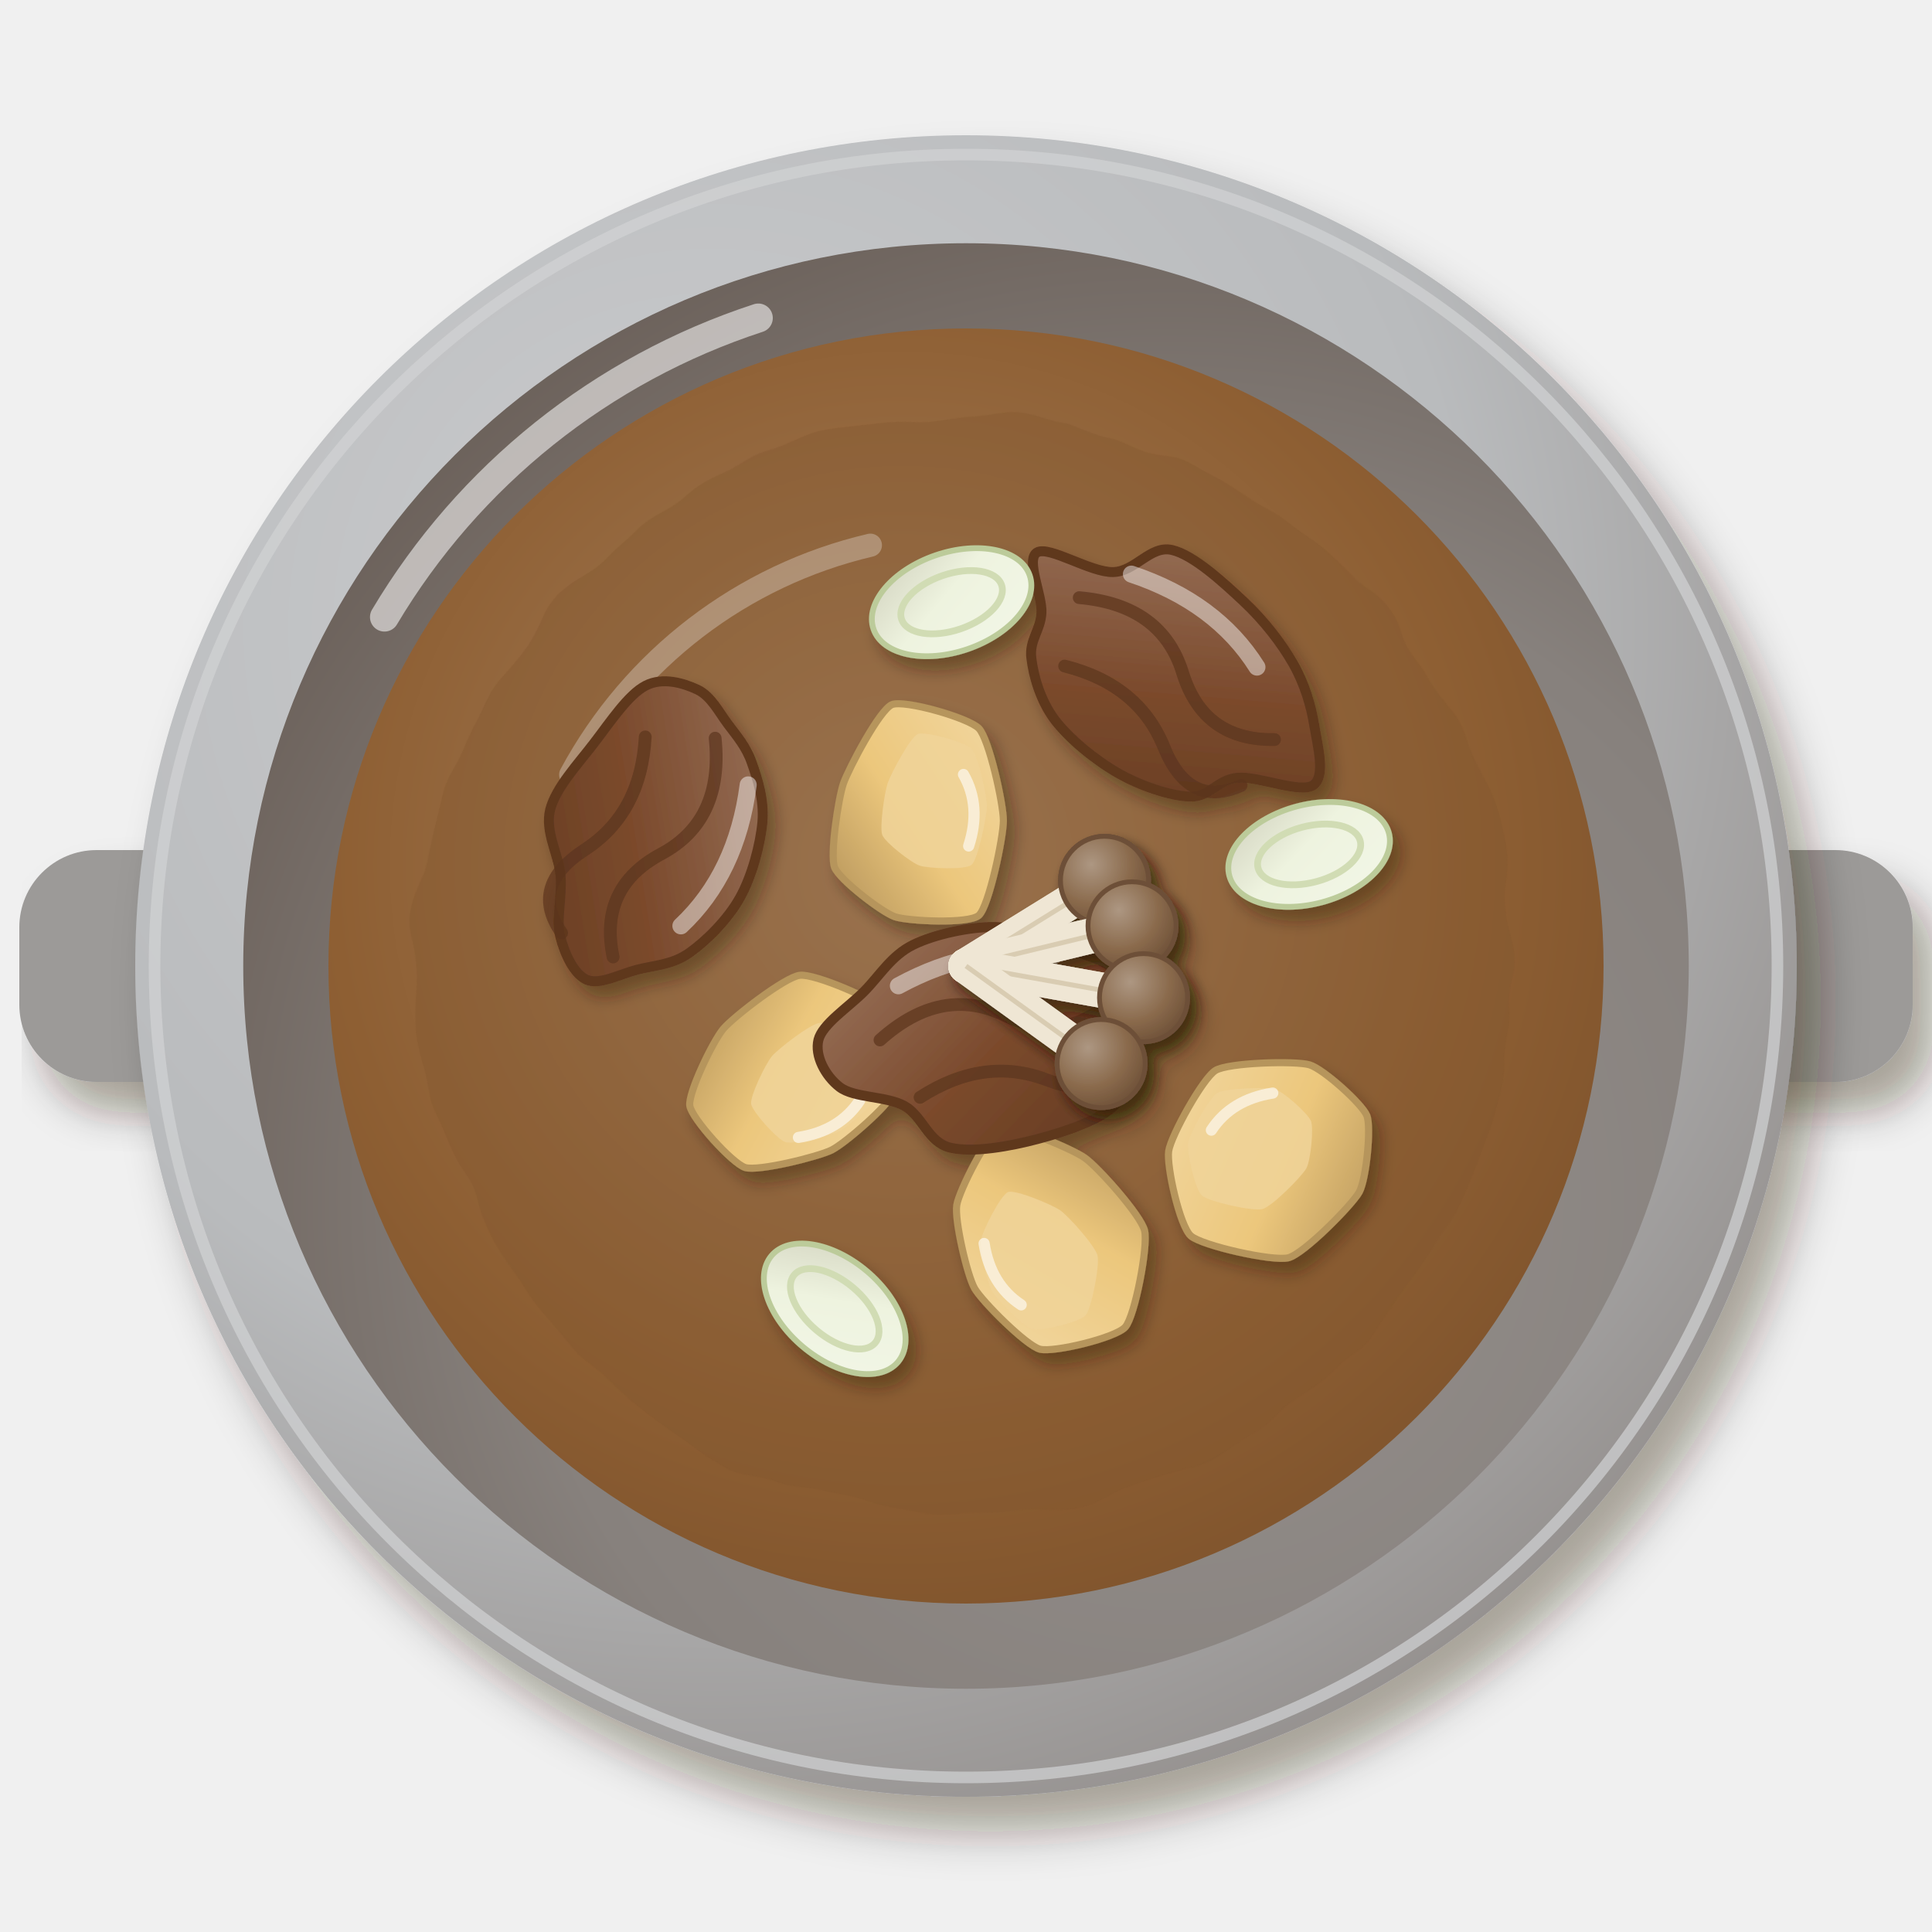
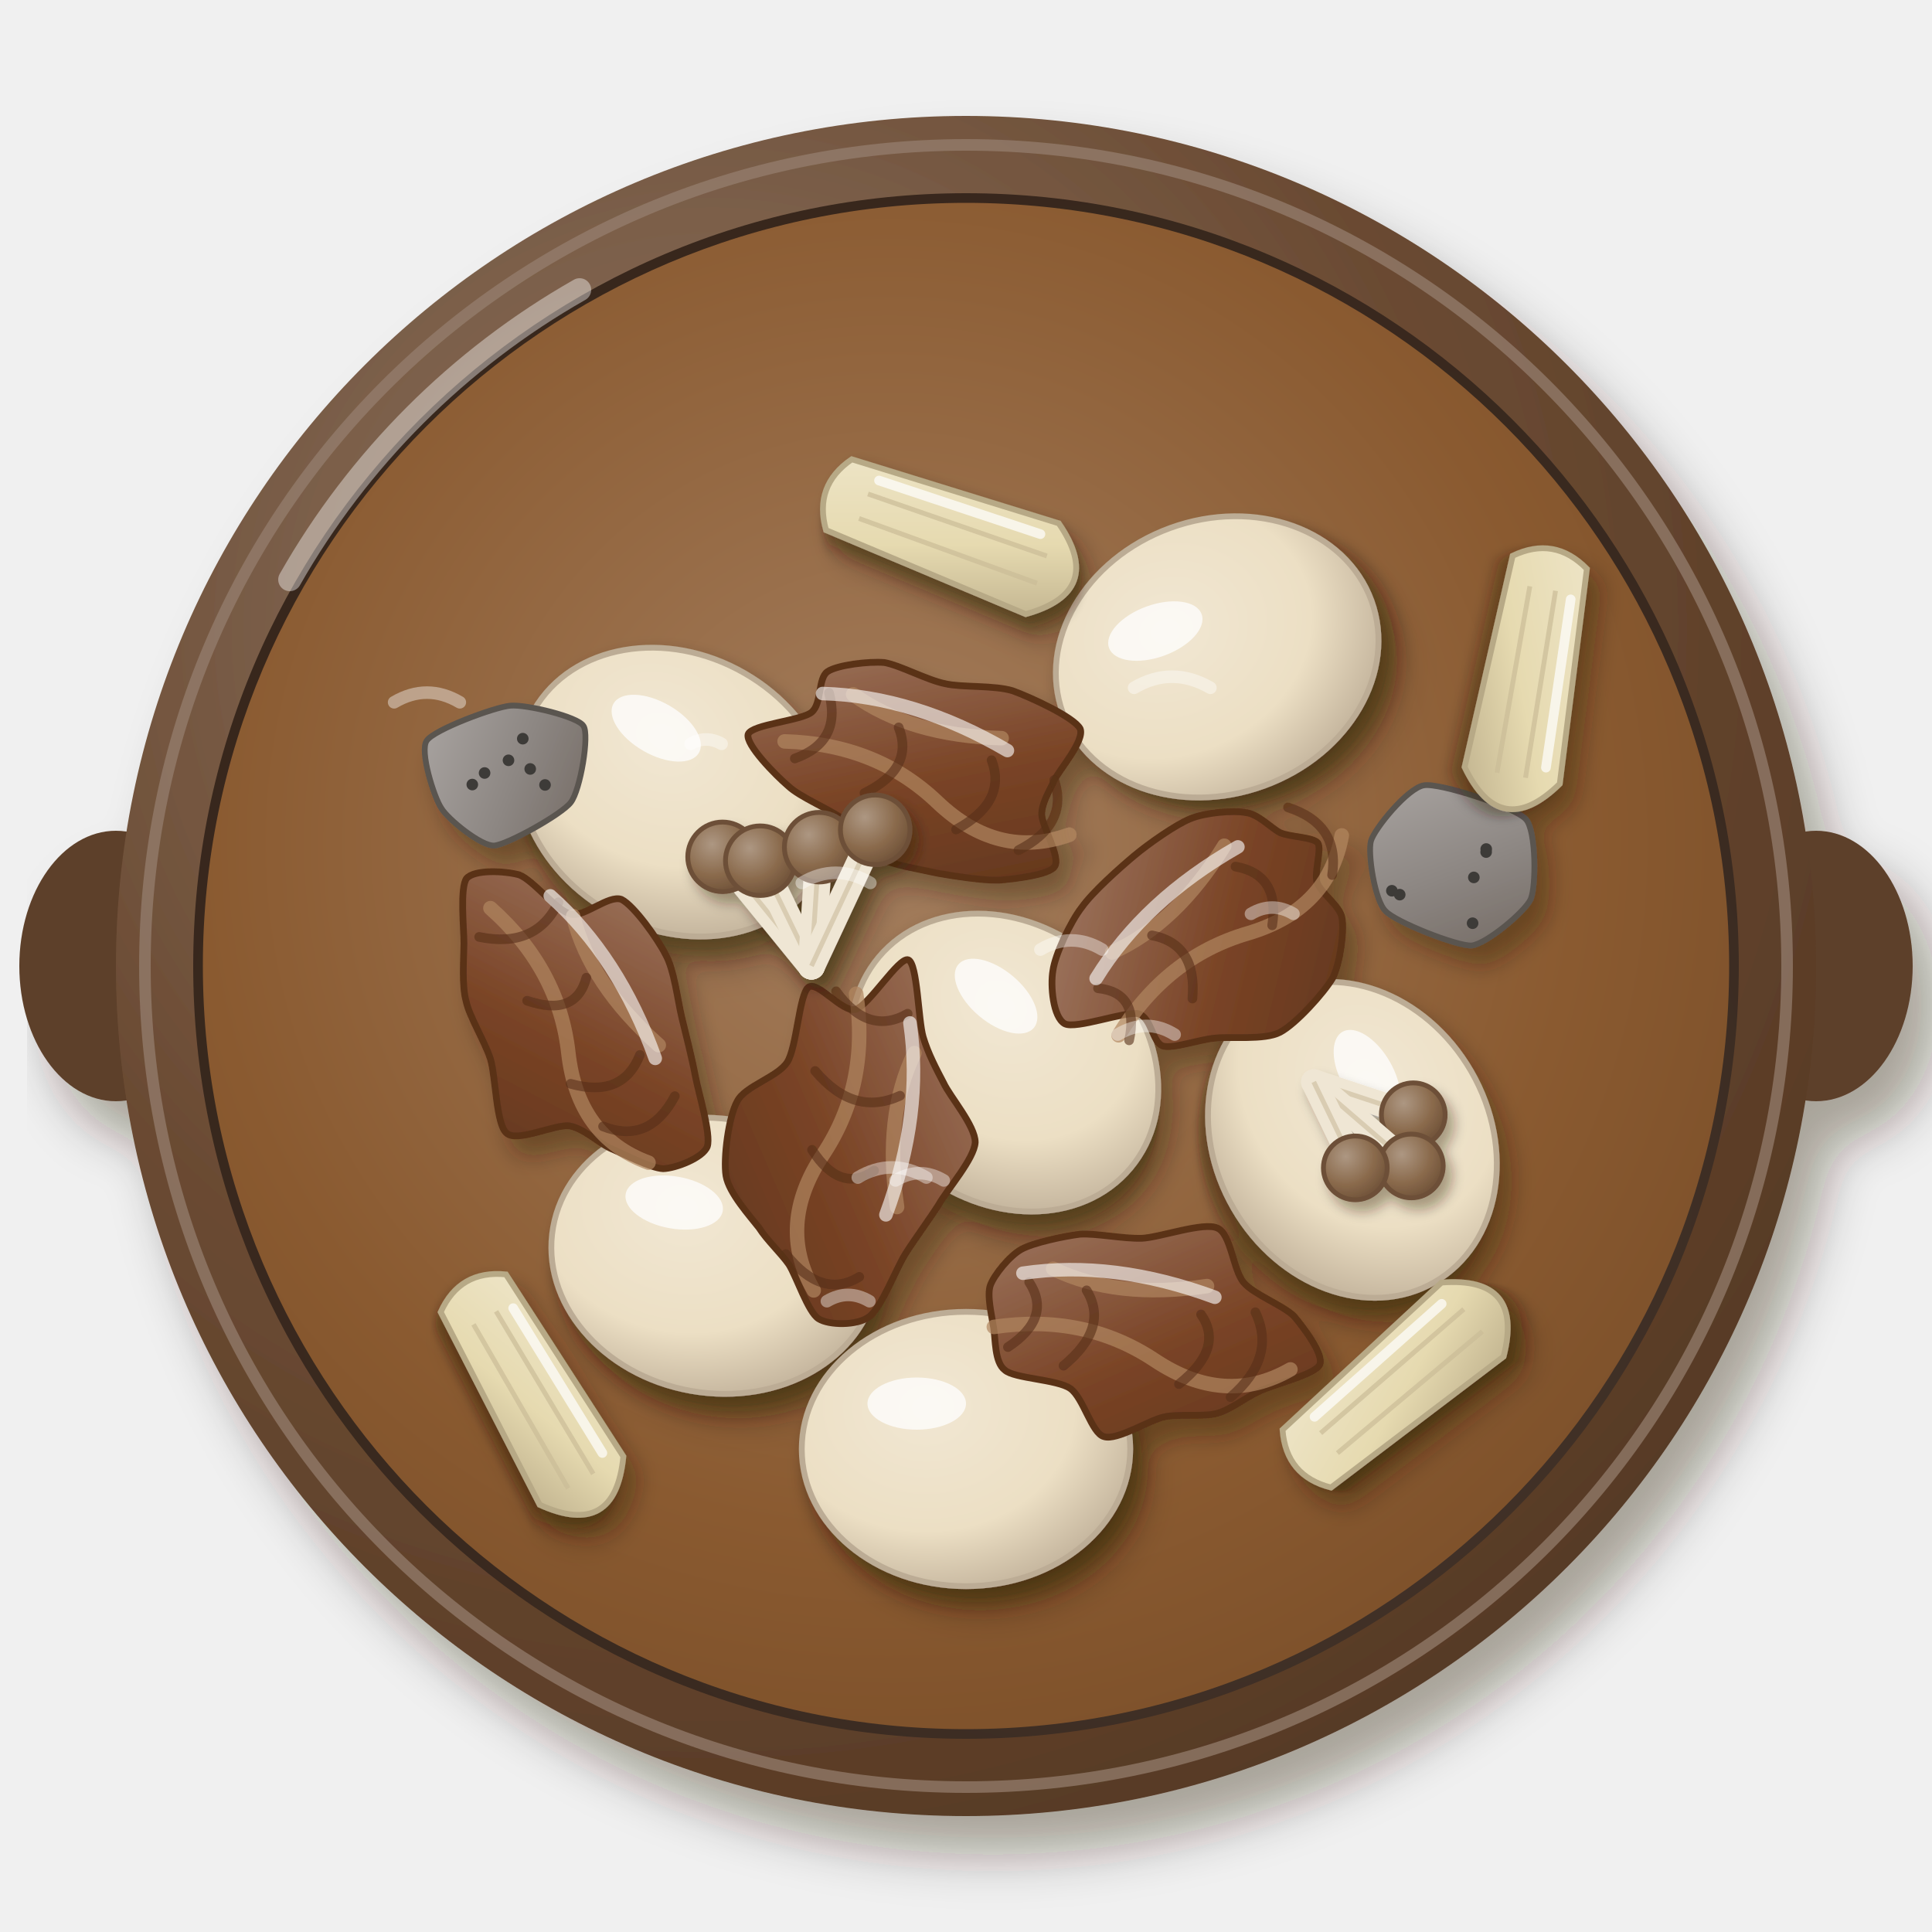
<svg xmlns="http://www.w3.org/2000/svg" viewBox="0 0 200 200" width="400" height="400">
  <defs>
    <filter id="imoni-1" x="-30%" y="-30%" width="160%" height="160%">
-       <feDropShadow dx="2.24" dy="3.2" stdDeviation="2.08" flood-color="#2b1607" flood-opacity=".36" />
-     </filter>
-     <filter id="imoni-2" x="-30%" y="-30%" width="160%" height="160%">
-       <feDropShadow dx="2.52" dy="3.6" stdDeviation="2.34" flood-color="#2b1607" flood-opacity=".36" />
-     </filter>
-     <radialGradient id="imoni-3" cx="0.35" cy="0.3" r=".75">
-       <stop offset="0" stop-color="#cbccce" />
-       <stop offset=".6" stop-color="#b9bbbd" />
-       <stop offset="1" stop-color="#95918f" />
-     </radialGradient>
-     <radialGradient id="imoni-4" cx="0.64" cy="0.66" r=".75">
-       <stop offset="0" stop-color="#95908d" />
-       <stop offset=".6" stop-color="#87817d" />
-       <stop offset="1" stop-color="#695e57" />
-     </radialGradient>
-     <radialGradient id="imoni-5" cx="0.45" cy="0.42" r=".75">
-       <stop offset="0" stop-color="#a78260" />
-       <stop offset=".6" stop-color="#8e5f33" />
-       <stop offset="1" stop-color="#754c28" />
-     </radialGradient>
-     <filter id="imoni-6" x="-15%" y="-15%" width="130%" height="130%">
-       <feTurbulence type="fractalNoise" baseFrequency="0.1" numOctaves="2" seed="3" result="t" />
-       <feDisplacementMap in="SourceGraphic" in2="t" scale="3" xChannelSelector="R" yChannelSelector="G" />
-     </filter>
-     <filter id="imoni-7" x="-30%" y="-30%" width="160%" height="160%">
-       <feDropShadow dx="0.84" dy="1.2" stdDeviation="0.78" flood-color="#2b1607" flood-opacity=".36" />
-     </filter>
+       <feDropShadow dx="2.8" dy="4" stdDeviation="2.6" flood-color="#2b1607" flood-opacity=".36" />
+     </filter>
+     <radialGradient id="imoni-2" cx="0.35" cy="0.3" r=".75">
+       <stop offset="0" stop-color="#8f7765" />
+       <stop offset=".6" stop-color="#6a4a32" />
+       <stop offset="1" stop-color="#573a25" />
+     </radialGradient>
+     <radialGradient id="imoni-3" cx="0.62" cy="0.64" r=".75">
+       <stop offset="0" stop-color="#4e3f36" />
+       <stop offset=".6" stop-color="#3a2a20" />
+       <stop offset="1" stop-color="#37261b" />
+     </radialGradient>
+     <radialGradient id="imoni-4" cx="0.45" cy="0.42" r=".75">
+       <stop offset="0" stop-color="#a47e5e" />
+       <stop offset=".6" stop-color="#8a5a30" />
+       <stop offset="1" stop-color="#724926" />
+     </radialGradient>
+     <filter id="imoni-5" x="-30%" y="-30%" width="160%" height="160%">
+       <feDropShadow dx="1.26" dy="1.8" stdDeviation="1.17" flood-color="#2b1607" flood-opacity=".36" />
+     </filter>
+     <filter id="imoni-6" x="-30%" y="-30%" width="160%" height="160%">
+       <feDropShadow dx="0.98" dy="1.4" stdDeviation="0.91" flood-color="#2b1607" flood-opacity=".36" />
+     </filter>
+     <radialGradient id="imoni-7" cx="0.38" cy="0.35" r=".75">
+       <stop offset="0" stop-color="#f1e7d3" />
+       <stop offset=".6" stop-color="#ecdfc4" />
+       <stop offset="1" stop-color="#bcac95" />
+     </radialGradient>
    <linearGradient id="imoni-8" x1="0" y1="0" x2="1" y2="1">
-       <stop offset="0" stop-color="#f2d8a3" />
-       <stop offset=".55" stop-color="#ecc77c" />
-       <stop offset="1" stop-color="#b29159" />
+       <stop offset="0" stop-color="#a27c67" />
+       <stop offset=".55" stop-color="#7a4426" />
+       <stop offset="1" stop-color="#60351c" />
    </linearGradient>
    <linearGradient id="imoni-9" x1="0" y1="0" x2="1" y2="1">
-       <stop offset="0" stop-color="#9c7761" />
-       <stop offset=".55" stop-color="#7b4a2c" />
-       <stop offset="1" stop-color="#633a21" />
+       <stop offset="0" stop-color="#a9a4a1" />
+       <stop offset=".55" stop-color="#8c8682" />
+       <stop offset="1" stop-color="#746a63" />
    </linearGradient>
-     <linearGradient id="imoni-10" x1="0" y1="0" x2="1" y2="1">
-       <stop offset="0" stop-color="#f2f6e7" />
-       <stop offset=".55" stop-color="#eef3df" />
-       <stop offset="1" stop-color="#d1d2be" />
+     <filter id="imoni-10" x="-30%" y="-30%" width="160%" height="160%">
+       <feDropShadow dx="0.7" dy="1" stdDeviation="0.65" flood-color="#2b1607" flood-opacity=".36" />
+     </filter>
+     <linearGradient id="imoni-11" x1="0" y1="0" x2="1" y2="1">
+       <stop offset="0" stop-color="#eee5c8" />
+       <stop offset=".55" stop-color="#e6dab0" />
+       <stop offset="1" stop-color="#c0b28e" />
    </linearGradient>
-     <radialGradient id="imoni-11" cx="0.35" cy="0.32" r=".75">
+     <radialGradient id="imoni-12" cx="0.35" cy="0.32" r=".75">
      <stop offset="0" stop-color="#ad9782" />
      <stop offset=".6" stop-color="#8a6a4c" />
      <stop offset="1" stop-color="#6d5037" />
    </radialGradient>
-     <filter id="imoni-12" x="-30%" y="-30%" width="160%" height="160%">
-       <feDropShadow dx="0.7" dy="1" stdDeviation="0.65" flood-color="#2b1607" flood-opacity=".36" />
-     </filter>
  </defs>
  <g filter="url(#imoni-1)">
-     <rect x="2" y="88" width="24" height="24" rx="8" fill="#9c9a98" />
-     <rect x="174" y="88" width="24" height="24" rx="8" fill="#9c9a98" />
+     <ellipse cx="12" cy="100" rx="10" ry="14" fill="#5d3f29" />
+     <ellipse cx="188" cy="100" rx="10" ry="14" fill="#5d3f29" />
+     <circle cx="100" cy="100" r="88" fill="url(#imoni-2)" />
  </g>
-   <g filter="url(#imoni-2)">
-     <circle cx="100" cy="100" r="86" fill="url(#imoni-3)" />
+   <circle cx="100" cy="100" r="85" fill="none" stroke="#978070" stroke-width="1.2" opacity=".7" />
+   <circle cx="100" cy="100" r="80" fill="url(#imoni-3)" />
+   <path d="M30,60 A80,80 0 0 1 60,30" stroke="#fff" stroke-width="2.4" fill="none" stroke-linecap="round" opacity=".4" />
+   <circle cx="100" cy="100" r="79" fill="url(#imoni-4)" opacity="1" />
+   <g filter="url(#imoni-5)">
+     <g transform="translate(70 82) rotate(30)">
+       <g filter="url(#imoni-6)">
+         <ellipse rx="17" ry="14.2" fill="url(#imoni-7)" stroke="#bcac95" stroke-width=".6" />
+       </g>
+       <ellipse cx="-5.1" cy="-4.7" rx="5.1" ry="2.7" fill="#fff" opacity=".75" />
+     </g>
+     <g transform="translate(126 68) rotate(-20)">
+       <g filter="url(#imoni-6)">
+         <ellipse rx="17" ry="14.2" fill="url(#imoni-7)" stroke="#bcac95" stroke-width=".6" />
+       </g>
+       <ellipse cx="-5.1" cy="-4.7" rx="5.1" ry="2.7" fill="#fff" opacity=".75" />
+     </g>
+     <g transform="translate(140 118) rotate(60)">
+       <g filter="url(#imoni-6)">
+         <ellipse rx="17" ry="14.2" fill="url(#imoni-7)" stroke="#bcac95" stroke-width=".6" />
+       </g>
+       <ellipse cx="-5.1" cy="-4.7" rx="5.1" ry="2.7" fill="#fff" opacity=".75" />
+     </g>
+     <g transform="translate(74 130) rotate(10)">
+       <g filter="url(#imoni-6)">
+         <ellipse rx="17" ry="14.2" fill="url(#imoni-7)" stroke="#bcac95" stroke-width=".6" />
+       </g>
+       <ellipse cx="-5.1" cy="-4.7" rx="5.1" ry="2.7" fill="#fff" opacity=".75" />
+     </g>
+     <g transform="translate(104 110) rotate(40)">
+       <g filter="url(#imoni-6)">
+         <ellipse rx="17" ry="14.2" fill="url(#imoni-7)" stroke="#bcac95" stroke-width=".6" />
+       </g>
+       <ellipse cx="-5.1" cy="-4.7" rx="5.1" ry="2.7" fill="#fff" opacity=".75" />
+     </g>
+     <g transform="translate(100 150)">
+       <g filter="url(#imoni-6)">
+         <ellipse rx="17" ry="14.2" fill="url(#imoni-7)" stroke="#bcac95" stroke-width=".6" />
+       </g>
+       <ellipse cx="-5.1" cy="-4.7" rx="5.1" ry="2.7" fill="#fff" opacity=".75" />
+     </g>
+     <g transform="translate(96 80) rotate(20)">
+       <path d="M12.6,0C13.0,1.1 16.0,3.5 15.7,4.6C15.5,5.6 12.3,7.2 10.8,7.9C9.3,8.5 6.3,9.1 4.6,9.4C3,9.6 -0.1,10.2 -1.6,10.0C-3.1,9.7 -5.0,8.0 -6.6,7.5C-8.1,7.0 -11.5,6.9 -13.1,6.2C-14.7,5.6 -18.7,3.7 -18.8,2.6C-18.8,1.5 -14.1,-0.6 -13.4,-1.8C-12.7,-3.0 -14.0,-5.3 -13.3,-6.3C-12.6,-7.3 -9.6,-8.8 -8.1,-9.2C-6.5,-9.5 -3.3,-9.0 -1.4,-9.3C0.3,-9.5 3.4,-10.9 5.4,-11.0C7.4,-11.0 12.3,-10.6 13.3,-9.7C14.2,-8.7 12.7,-4.9 12.6,-3.7C12.5,-2.4 12.2,-1.1 12.6,0Z" fill="url(#imoni-8)" stroke="#5a3119" stroke-width=".7" />
+       <path d="M-15,2 Q-6,-1 2,2.5 T16,1 M-10,-5 Q-3,-3 6,-6" stroke="#b18660" stroke-width="1.5" fill="none" stroke-linecap="round" opacity=".7" />
+       <path d="M-12.4,-4.3 Q-9.4,0 -13.4,3.3" stroke="#562e18" stroke-width="1" fill="none" stroke-linecap="round" opacity=".6" />
+       <path d="M-4.4,-3.4 Q-1.4,0 -5.4,4.2" stroke="#562e18" stroke-width="1" fill="none" stroke-linecap="round" opacity=".6" />
+       <path d="M5.8,-3.5 Q8.8,0 4.8,4.5" stroke="#562e18" stroke-width="1" fill="none" stroke-linecap="round" opacity=".6" />
+       <path d="M12.6,-3.8 Q15.6,0 11.6,4.3" stroke="#562e18" stroke-width="1" fill="none" stroke-linecap="round" opacity=".6" />
+       <path d="M-13,-4 Q-4,-7 7,-5" stroke="#fff" stroke-width="1.4" fill="none" stroke-linecap="round" opacity="0.6" />
+     </g>
+     <g transform="translate(126 96) rotate(-40)">
+       <path d="M13.6,0C13.5,0.8 11.3,2.1 10.9,3.1C10.5,4.2 11.2,6.5 10.5,7.6C9.8,8.8 7.4,11.0 5.8,11.7C4.1,12.3 -0.2,12.9 -2.0,12.5C-3.8,12.1 -6.2,9.5 -7.6,8.6C-8.9,7.7 -11.6,6.7 -12.2,5.8C-12.8,4.8 -11.2,2.8 -12.0,1.6C-12.9,0.5 -18.0,-1.3 -18.5,-2.5C-19.0,-3.8 -17.1,-6.5 -15.9,-7.5C-14.7,-8.6 -11.3,-10.2 -9.4,-10.6C-7.5,-11.1 -3.7,-11.2 -1.8,-11.2C0.1,-11.2 3.6,-10.9 5.1,-10.4C6.7,-9.9 9.1,-8.2 9.9,-7.2C10.8,-6.3 10.9,-4.2 11.3,-3.3C11.8,-2.3 13.6,-0.8 13.6,0Z" fill="url(#imoni-8)" stroke="#5a3119" stroke-width=".7" />
+       <path d="M-15,2 Q-6,-1 2,2.5 T16,1 M-10,-5 Q-3,-3 6,-6" stroke="#b18660" stroke-width="1.5" fill="none" stroke-linecap="round" opacity=".7" />
+       <path d="M-13.5,-3.1 Q-10.5,0 -14.5,3.1" stroke="#562e18" stroke-width="1" fill="none" stroke-linecap="round" opacity=".6" />
+       <path d="M-5.7,-3.7 Q-2.7,0 -6.7,4.0" stroke="#562e18" stroke-width="1" fill="none" stroke-linecap="round" opacity=".6" />
+       <path d="M5.5,-3.6 Q8.5,0 4.5,3.5" stroke="#562e18" stroke-width="1" fill="none" stroke-linecap="round" opacity=".6" />
+       <path d="M13.6,-4.8 Q16.6,0 12.6,3.5" stroke="#562e18" stroke-width="1" fill="none" stroke-linecap="round" opacity=".6" />
+       <path d="M-13,-4 Q-4,-7 7,-5" stroke="#fff" stroke-width="1.4" fill="none" stroke-linecap="round" opacity="0.6" />
+     </g>
+     <g transform="translate(60 106) rotate(60)">
+       <path d="M17.3,0C16.6,1.1 13.9,2.8 12.7,3.7C11.5,4.5 9.5,5.1 8.6,6.2C7.7,7.4 7.4,11.8 6.0,12.2C4.7,12.7 0.3,10.2 -1.5,9.8C-3.4,9.4 -6.4,9.5 -7.9,9.0C-9.5,8.6 -11.7,7.1 -13.2,6.2C-14.6,5.4 -18.4,3.7 -18.9,2.6C-19.3,1.4 -17.6,-1.2 -16.5,-2.3C-15.3,-3.3 -11.3,-3.8 -10.3,-4.9C-9.3,-5.9 -10.1,-9.3 -9,-10.2C-7.8,-11.0 -3.6,-11.4 -1.8,-11.3C0.0,-11.3 3.0,-10.0 4.7,-9.5C6.4,-9.0 8.9,-8.3 10.6,-7.7C12.3,-7.1 16.7,-6.1 17.6,-5.1C18.4,-4.1 17.9,-1.1 17.3,0Z" fill="url(#imoni-8)" stroke="#5a3119" stroke-width=".7" />
+       <path d="M-15,2 Q-6,-1 2,2.5 T16,1 M-10,-5 Q-3,-3 6,-6" stroke="#b18660" stroke-width="1.5" fill="none" stroke-linecap="round" opacity=".7" />
+       <path d="M-12.0,-4.4 Q-9.0,0 -13.0,4.5" stroke="#562e18" stroke-width="1" fill="none" stroke-linecap="round" opacity=".6" />
+       <path d="M-3.8,-3.0 Q-0.8,0 -4.8,3.5" stroke="#562e18" stroke-width="1" fill="none" stroke-linecap="round" opacity=".6" />
+       <path d="M5.9,-3.8 Q8.9,0 4.9,3.9" stroke="#562e18" stroke-width="1" fill="none" stroke-linecap="round" opacity=".6" />
+       <path d="M11.4,-4.8 Q14.4,0 10.4,3.2" stroke="#562e18" stroke-width="1" fill="none" stroke-linecap="round" opacity=".6" />
+       <path d="M-13,-4 Q-4,-7 7,-5" stroke="#fff" stroke-width="1.4" fill="none" stroke-linecap="round" opacity="0.6" />
+     </g>
+     <g transform="translate(118 138) rotate(10)">
+       <path d="M18.9,0C18.6,1.1 14.4,2.9 13.2,3.8C11.9,4.7 10.6,6.2 9.3,6.8C8.1,7.4 5.5,7.5 4.0,8.1C2.5,8.7 -0.4,11.4 -1.8,11.2C-3.1,11.1 -4.6,7.6 -6.1,6.9C-7.6,6.2 -12,6.9 -13.1,6.2C-14.3,5.6 -14.6,3.2 -15.0,2.1C-15.4,0.9 -16.3,-1.1 -16.1,-2.2C-15.9,-3.3 -14.7,-5.5 -13.6,-6.4C-12.5,-7.3 -9.5,-8.5 -7.9,-9C-6.3,-9.4 -3.4,-9.3 -1.5,-9.7C0.3,-10.1 4.5,-12.5 6.0,-12.1C7.5,-11.8 8.4,-8.0 9.7,-7.0C10.9,-6.0 14.1,-5.4 15.4,-4.5C16.6,-3.5 19.2,-1.1 18.9,0Z" fill="url(#imoni-8)" stroke="#5a3119" stroke-width=".7" />
+       <path d="M-15,2 Q-6,-1 2,2.5 T16,1 M-10,-5 Q-3,-3 6,-6" stroke="#b18660" stroke-width="1.5" fill="none" stroke-linecap="round" opacity=".7" />
+       <path d="M-12.2,-3.2 Q-9.2,0 -13.2,3.8" stroke="#562e18" stroke-width="1" fill="none" stroke-linecap="round" opacity=".6" />
+       <path d="M-6.2,-3.4 Q-3.2,0 -7.2,4.7" stroke="#562e18" stroke-width="1" fill="none" stroke-linecap="round" opacity=".6" />
+       <path d="M5.9,-3.0 Q8.9,0 4.9,4.5" stroke="#562e18" stroke-width="1" fill="none" stroke-linecap="round" opacity=".6" />
+       <path d="M11.4,-4.2 Q14.4,0 10.4,4.9" stroke="#562e18" stroke-width="1" fill="none" stroke-linecap="round" opacity=".6" />
+       <path d="M-13,-4 Q-4,-7 7,-5" stroke="#fff" stroke-width="1.4" fill="none" stroke-linecap="round" opacity="0.6" />
+     </g>
+     <g transform="translate(88 118) rotate(100)">
+       <path d="M18.8,0C18.3,1.2 14.9,3.0 13.8,4.0C12.8,5.0 11.7,6.7 10.6,7.7C9.6,8.8 7.6,11.4 5.9,12.0C4.2,12.6 -0.2,12.8 -1.9,12.2C-3.6,11.7 -5.1,8.5 -6.8,7.8C-8.5,7.1 -13.9,7.8 -14.8,7.0C-15.7,6.2 -12.8,3.1 -13.4,1.8C-14.0,0.5 -19.6,-1.7 -19.4,-2.7C-19.2,-3.7 -13.4,-4.8 -11.8,-5.6C-10.2,-6.4 -8.8,-7.5 -7.5,-8.5C-6.2,-9.4 -3.7,-12.5 -2.0,-12.8C-0.3,-13.0 3.3,-10.8 5.0,-10.2C6.7,-9.5 8.9,-8.4 10.6,-7.7C12.3,-7.0 16.6,-6.2 17.7,-5.1C18.8,-4.1 19.3,-1.2 18.8,0Z" fill="url(#imoni-8)" stroke="#5a3119" stroke-width=".7" />
+       <path d="M-15,2 Q-6,-1 2,2.5 T16,1 M-10,-5 Q-3,-3 6,-6" stroke="#b18660" stroke-width="1.5" fill="none" stroke-linecap="round" opacity=".7" />
+       <path d="M-13.9,-3.6 Q-10.9,0 -14.9,4.1" stroke="#562e18" stroke-width="1" fill="none" stroke-linecap="round" opacity=".6" />
+       <path d="M-5.4,-4.3 Q-2.4,0 -6.4,4.8" stroke="#562e18" stroke-width="1" fill="none" stroke-linecap="round" opacity=".6" />
+       <path d="M2.7,-3.0 Q5.7,0 1.7,3.7" stroke="#562e18" stroke-width="1" fill="none" stroke-linecap="round" opacity=".6" />
+       <path d="M13.8,-3.4 Q16.8,0 12.8,4.5" stroke="#562e18" stroke-width="1" fill="none" stroke-linecap="round" opacity=".6" />
+       <path d="M-13,-4 Q-4,-7 7,-5" stroke="#fff" stroke-width="1.4" fill="none" stroke-linecap="round" opacity="0.6" />
+     </g>
+     <g transform="translate(150 90) rotate(20)">
+       <path d="M9.0,0C8.9,1.4 6.3,5.9 4.9,6.6C3.5,7.2 -3.4,7.0 -4.7,6.3C-6.1,5.7 -8.5,1.3 -8.6,0C-8.7,-1.3 -6.9,-6.5 -5.4,-7.3C-4.0,-8.1 4.2,-8.4 5.7,-7.6C7.1,-6.9 9.1,-1.4 9.0,0Z" fill="url(#imoni-9)" stroke="#5a5450" stroke-width=".6" />
+       <circle cx="3.0" cy="-3.0" r=".6" fill="#3d3a38" />
+       <circle cx="-4.8" cy="4.1" r=".6" fill="#3d3a38" />
+       <circle cx="4.2" cy="4.4" r=".6" fill="#3d3a38" />
+       <circle cx="2.9" cy="-3.3" r=".6" fill="#3d3a38" />
+       <circle cx="-3.9" cy="4.2" r=".6" fill="#3d3a38" />
+       <circle cx="2.7" cy="-0.1" r=".6" fill="#3d3a38" />
+     </g>
+     <g transform="translate(52 80) rotate(-30)">
+       <path d="M9.7,0C9.8,1.1 6.1,5.6 4.6,6.2C3.2,6.8 -3.3,6.7 -4.5,6.1C-5.7,5.5 -7.3,1.3 -7.3,0C-7.4,-1.3 -6.3,-6.3 -5.1,-6.8C-3.9,-7.4 2.7,-6.3 4.2,-5.6C5.7,-4.9 9.7,-1.1 9.7,0Z" fill="url(#imoni-9)" stroke="#5a5450" stroke-width=".6" />
+       <circle cx="-1.6" cy="-0.9" r=".6" fill="#3d3a38" />
+       <circle cx="1.2" cy="-0.8" r=".6" fill="#3d3a38" />
+       <circle cx="3.6" cy="-2.0" r=".6" fill="#3d3a38" />
+       <circle cx="2.7" cy="1.1" r=".6" fill="#3d3a38" />
+       <circle cx="3.2" cy="3.3" r=".6" fill="#3d3a38" />
+       <circle cx="-3.3" cy="-0.5" r=".6" fill="#3d3a38" />
+     </g>
+     <g transform="translate(100 56) rotate(20)">
+       <g filter="url(#imoni-10)">
+         <path d="M-14,-3.9 L8.4,-5.0 Q15.4,0 8.4,5.0 L-14,3.9 Q-16.8,0 -14,-3.9Z" fill="url(#imoni-11)" stroke="#b7a986" stroke-width=".6" />
+       </g>
+       <path d="M-11.2,-1.1 L8.4,-1.4 M-11.2,1.6 L8.4,1.6" stroke="#cabc97" stroke-width=".5" opacity=".7" />
+       <path d="M-10.6,-2.8 L7,-3.3" stroke="#fff" stroke-width="1" fill="none" stroke-linecap="round" opacity="0.7" />
+     </g>
+     <g transform="translate(146 142) rotate(-40)">
+       <g filter="url(#imoni-10)">
+         <path d="M-14,-3.9 L8.4,-5.0 Q15.4,0 8.4,5.0 L-14,3.9 Q-16.8,0 -14,-3.9Z" fill="url(#imoni-11)" stroke="#b7a986" stroke-width=".6" />
+       </g>
+       <path d="M-11.2,-1.1 L8.4,-1.4 M-11.2,1.6 L8.4,1.6" stroke="#cabc97" stroke-width=".5" opacity=".7" />
+       <path d="M-10.6,-2.8 L7,-3.3" stroke="#fff" stroke-width="1" fill="none" stroke-linecap="round" opacity="0.7" />
+     </g>
+     <g transform="translate(56 146) rotate(60)">
+       <g filter="url(#imoni-10)">
+         <path d="M-14,-3.9 L8.4,-5.0 Q15.4,0 8.4,5.0 L-14,3.9 Q-16.8,0 -14,-3.9Z" fill="url(#imoni-11)" stroke="#b7a986" stroke-width=".6" />
+       </g>
+       <path d="M-11.2,-1.1 L8.4,-1.4 M-11.2,1.6 L8.4,1.6" stroke="#cabc97" stroke-width=".5" opacity=".7" />
+       <path d="M-10.6,-2.8 L7,-3.3" stroke="#fff" stroke-width="1" fill="none" stroke-linecap="round" opacity="0.7" />
+     </g>
+     <g transform="translate(158 72) rotate(100)">
+       <g filter="url(#imoni-10)">
+         <path d="M-14,-3.9 L8.4,-5.0 Q15.4,0 8.4,5.0 L-14,3.9 Q-16.8,0 -14,-3.9Z" fill="url(#imoni-11)" stroke="#b7a986" stroke-width=".6" />
+       </g>
+       <path d="M-11.2,-1.1 L8.4,-1.4 M-11.2,1.6 L8.4,1.6" stroke="#cabc97" stroke-width=".5" opacity=".7" />
+       <path d="M-10.6,-2.8 L7,-3.3" stroke="#fff" stroke-width="1" fill="none" stroke-linecap="round" opacity="0.7" />
+     </g>
+     <g filter="url(#imoni-10)">
+       <path d="M84,100 L74.8,88.7" stroke="#efe6d4" stroke-width="2.8" stroke-linecap="round" />
+       <path d="M84,100 L74.8,88.7" stroke="#d9ccb2" stroke-width=".5" />
+       <circle cx="74.8" cy="88.7" r="3.6" fill="url(#imoni-12)" stroke="#6d5037" stroke-width=".5" />
+       <path d="M84,100 L78.7,89.1" stroke="#efe6d4" stroke-width="2.8" stroke-linecap="round" />
+       <path d="M84,100 L78.7,89.1" stroke="#d9ccb2" stroke-width=".5" />
+       <circle cx="78.7" cy="89.1" r="3.6" fill="url(#imoni-12)" stroke="#6d5037" stroke-width=".5" />
+       <path d="M84,100 L84.8,87.7" stroke="#efe6d4" stroke-width="2.8" stroke-linecap="round" />
+       <path d="M84,100 L84.8,87.7" stroke="#d9ccb2" stroke-width=".5" />
+       <circle cx="84.8" cy="87.7" r="3.6" fill="url(#imoni-12)" stroke="#6d5037" stroke-width=".5" />
+       <path d="M84,100 L90.6,85.9" stroke="#efe6d4" stroke-width="2.8" stroke-linecap="round" />
+       <path d="M84,100 L90.6,85.9" stroke="#d9ccb2" stroke-width=".5" />
+       <circle cx="90.6" cy="85.9" r="3.6" fill="url(#imoni-12)" stroke="#6d5037" stroke-width=".5" />
+     </g>
+     <g filter="url(#imoni-10)">
+       <path d="M136,112 L146.3,115.4" stroke="#efe6d4" stroke-width="2.6" stroke-linecap="round" />
+       <path d="M136,112 L146.3,115.4" stroke="#d9ccb2" stroke-width=".5" />
+       <circle cx="146.3" cy="115.4" r="3.3" fill="url(#imoni-12)" stroke="#6d5037" stroke-width=".5" />
+       <path d="M136,112 L146.1,120.7" stroke="#efe6d4" stroke-width="2.6" stroke-linecap="round" />
+       <path d="M136,112 L146.1,120.7" stroke="#d9ccb2" stroke-width=".5" />
+       <circle cx="146.1" cy="120.7" r="3.3" fill="url(#imoni-12)" stroke="#6d5037" stroke-width=".5" />
+       <path d="M136,112 L140.3,120.9" stroke="#efe6d4" stroke-width="2.6" stroke-linecap="round" />
+       <path d="M136,112 L140.3,120.9" stroke="#d9ccb2" stroke-width=".5" />
+       <circle cx="140.3" cy="120.9" r="3.3" fill="url(#imoni-12)" stroke="#6d5037" stroke-width=".5" />
+     </g>
  </g>
-   <circle cx="100" cy="100" r="84" fill="none" stroke="#d2d3d4" stroke-width="1.2" opacity=".7" />
-   <circle cx="100" cy="100" r="74.82" fill="url(#imoni-4)" />
-   <path d="M39.8,63.88 A70.52,70.52 0 0 1 78.5,32.92" stroke="#fff" stroke-width="3" fill="none" stroke-linecap="round" opacity=".55" />
-   <circle cx="100" cy="100" r="66" fill="url(#imoni-5)" opacity="1" />
-   <path d="M59.08,80.2 A47.52,47.52 0 0 1 90.1,56.44" stroke="#fff" stroke-width="2.4" fill="none" stroke-linecap="round" opacity=".45" />
-   <g filter="url(#imoni-6)">
-     <circle cx="100" cy="100" r="56.76" fill="#82562e" opacity=".35" />
-   </g>
-   <g filter="url(#imoni-7)">
-     <g transform="translate(94.66 85.08) rotate(94) scale(1.05)">
-       <path d="M9.47,1.25C9.12,2.58 6.19,6.99 5.02,7.54C3.85,8.09 -1.8,7.65 -3.31,7.24C-4.81,6.82 -10.8,4.2 -11.38,3.01C-11.96,1.82 -10.61,-4.62 -9.63,-5.7C-8.66,-6.77 -2.42,-8.62 -0.74,-8.74C0.95,-8.86 7.81,-7.9 8.75,-6.98C9.68,-6.07 9.81,-0.08 9.47,1.25Z" fill="url(#imoni-8)" stroke="#b6955b" stroke-width=".7" />
-       <path d="M4.27,-0.83C4.06,0 2.24,2.73 1.51,3.07C0.78,3.41 -2.72,3.14 -3.65,2.89C-4.58,2.63 -8.3,1 -8.66,0.27C-9.02,-0.47 -8.18,-4.46 -7.57,-5.13C-6.97,-5.8 -3.1,-6.94 -2.06,-7.02C-1.01,-7.09 3.24,-6.5 3.82,-5.93C4.4,-5.36 4.48,-1.65 4.27,-0.83Z" fill="#f0d399" opacity=".85" />
-       <path d="M-5,-4.5 Q-2,-6.5 2,-5.5" stroke="#fff" stroke-width="1.1" fill="none" stroke-linecap="round" opacity=".6" />
-     </g>
-     <g transform="translate(82.33 111.61) rotate(157) scale(1.05)">
-       <path d="M10.64,1.55C10.34,2.78 6.03,6.54 4.65,7.24C3.27,7.94 -2.97,9.58 -4.38,9.16C-5.79,8.75 -10.36,3.99 -10.73,2.68C-11.09,1.38 -9.29,-4.13 -8.36,-5.1C-7.42,-6.08 -2.03,-7.82 -0.53,-7.92C0.97,-8.01 6.96,-7.05 7.99,-6.18C9.01,-5.32 10.95,0.32 10.64,1.55Z" fill="url(#imoni-8)" stroke="#b6955b" stroke-width=".7" />
-       <path d="M5,-0.64C4.81,0.12 2.14,2.45 1.28,2.89C0.43,3.32 -3.44,4.34 -4.31,4.08C-5.19,3.82 -8.02,0.87 -8.25,0.06C-8.48,-0.75 -7.36,-4.16 -6.78,-4.76C-6.2,-5.37 -2.86,-6.45 -1.93,-6.51C-1,-6.57 2.72,-5.97 3.35,-5.43C3.99,-4.9 5.19,-1.4 5,-0.64Z" fill="#f0d399" opacity=".85" />
-       <path d="M-5,-4.5 Q-2,-6.5 2,-5.5" stroke="#fff" stroke-width="1.1" fill="none" stroke-linecap="round" opacity=".6" />
-     </g>
-     <g transform="translate(132.08 119.29) rotate(337) scale(1.05)">
-       <path d="M9.67,0.18C9.63,1.41 7.18,5.91 6.03,6.82C4.87,7.72 -1.36,10.28 -2.92,10.05C-4.47,9.82 -10.32,5.61 -10.94,4.3C-11.56,2.99 -10.47,-2.96 -9.68,-4.25C-8.89,-5.54 -3.8,-9.53 -2.33,-9.76C-0.85,-9.98 5.32,-7.56 6.42,-6.65C7.52,-5.74 9.7,-1.06 9.67,0.18Z" fill="url(#imoni-8)" stroke="#b6955b" stroke-width=".7" />
-       <path d="M4.39,-1.49C4.37,-0.72 2.85,2.07 2.14,2.63C1.42,3.19 -2.45,4.77 -3.41,4.63C-4.37,4.49 -8,1.88 -8.38,1.07C-8.76,0.26 -8.09,-3.43 -7.6,-4.23C-7.11,-5.03 -3.96,-7.51 -3.04,-7.65C-2.13,-7.78 1.7,-6.29 2.38,-5.72C3.06,-5.16 4.41,-2.26 4.39,-1.49Z" fill="#f0d399" opacity=".85" />
-       <path d="M-5,-4.5 Q-2,-6.5 2,-5.5" stroke="#fff" stroke-width="1.1" fill="none" stroke-linecap="round" opacity=".6" />
-     </g>
-     <g transform="translate(108.01 128.4) rotate(247) scale(1.05)">
-       <path d="M5.88,6.94C4.52,7.78 -1.47,9.82 -3.02,9.56C-4.57,9.3 -10.4,5.39 -11.02,4.1C-11.64,2.82 -10.6,-3.38 -9.75,-4.5C-8.9,-5.61 -3.22,-7.9 -1.73,-8.09C-0.24,-8.27 5.29,-7.29 6.54,-6.5C7.78,-5.72 11.9,-0.81 11.84,0.43C11.78,1.66 7.24,6.1 5.88,6.94Z" fill="url(#imoni-8)" stroke="#b6955b" stroke-width=".7" />
-       <path d="M2.05,2.7C1.2,3.22 -2.51,4.49 -3.47,4.33C-4.43,4.17 -8.05,1.74 -8.43,0.94C-8.82,0.15 -8.17,-3.69 -7.64,-4.39C-7.12,-5.08 -3.6,-6.5 -2.67,-6.62C-1.75,-6.73 1.68,-6.12 2.45,-5.63C3.22,-5.15 5.78,-2.1 5.74,-1.34C5.7,-0.57 2.89,2.18 2.05,2.7Z" fill="#f0d399" opacity=".85" />
-       <path d="M-5,-4.5 Q-2,-6.5 2,-5.5" stroke="#fff" stroke-width="1.1" fill="none" stroke-linecap="round" opacity=".6" />
-     </g>
-     <g transform="translate(120.37 69.97) rotate(36) scale(1.47)">
-       <path d="M13.09,0C12.72,1.02 9.56,1.75 8.47,2.71C7.38,3.67 7.7,4.98 6.53,5.76C5.36,6.54 3.29,7.19 1.47,7.39C-0.34,7.59 -2.72,7.46 -4.34,6.97C-5.96,6.47 -7.36,5.36 -8.22,4.43C-9.09,3.51 -8.85,2.47 -9.52,1.43C-10.2,0.38 -12.67,-0.96 -12.27,-1.84C-11.87,-2.72 -8.4,-2.9 -7.14,-3.85C-5.87,-4.8 -6.14,-6.92 -4.7,-7.55C-3.26,-8.17 -0.42,-7.83 1.51,-7.59C3.45,-7.35 5.38,-6.79 6.91,-6.1C8.44,-5.4 9.68,-4.44 10.71,-3.42C11.74,-2.4 13.46,-1.02 13.09,0Z" fill="url(#imoni-9)" stroke="#5f371f" stroke-width=".7" />
-       <path d="M-8,-1 Q-3,-4 1,-1 T9,-1 M-6,3.5 Q-1,1.5 3,4 T9,3" stroke="#5b341d" stroke-width=".9" fill="none" stroke-linecap="round" opacity=".7" />
-       <path d="M-6,-4.5 Q0,-6.4 5,-4.4" stroke="#fff" stroke-width="1.2" fill="none" stroke-linecap="round" opacity=".45" />
-     </g>
-     <g transform="translate(67.73 86.45) rotate(115) scale(1.47)">
-       <path d="M11.24,0C11.27,0.98 10.26,2.17 9.29,2.97C8.31,3.76 6.7,4.03 5.4,4.76C4.1,5.5 3.06,7.09 1.48,7.4C-0.11,7.7 -2.3,6.97 -4.1,6.58C-5.89,6.18 -8.2,5.84 -9.28,5C-10.36,4.17 -10.57,2.65 -10.57,1.59C-10.57,0.52 -9.78,-0.45 -9.28,-1.39C-8.77,-2.33 -8.4,-3.21 -7.53,-4.06C-6.66,-4.91 -5.55,-5.96 -4.06,-6.51C-2.56,-7.05 -0.3,-7.46 1.46,-7.33C3.22,-7.2 5.22,-6.46 6.49,-5.73C7.77,-4.99 8.31,-3.86 9.1,-2.91C9.89,-1.95 11.21,-0.98 11.24,0Z" fill="url(#imoni-9)" stroke="#5f371f" stroke-width=".7" />
-       <path d="M-8,-1 Q-3,-4 1,-1 T9,-1 M-6,3.5 Q-1,1.5 3,4 T9,3" stroke="#5b341d" stroke-width=".9" fill="none" stroke-linecap="round" opacity=".7" />
-       <path d="M-6,-4.5 Q0,-6.4 5,-4.4" stroke="#fff" stroke-width="1.2" fill="none" stroke-linecap="round" opacity=".45" />
-     </g>
-     <g transform="translate(102.92 106.86) rotate(349) scale(1.47)">
-       <path d="M9.94,0C9.85,0.93 8.91,1.62 8.5,2.71C8.08,3.81 8.62,5.71 7.46,6.58C6.31,7.46 3.6,7.83 1.59,7.96C-0.42,8.1 -3.14,8.06 -4.6,7.38C-6.07,6.7 -6.07,4.83 -7.2,3.88C-8.34,2.94 -10.57,2.67 -11.42,1.71C-12.26,0.76 -12.74,-0.79 -12.25,-1.84C-11.76,-2.88 -9.76,-3.68 -8.46,-4.56C-7.16,-5.44 -6.09,-6.68 -4.44,-7.13C-2.79,-7.58 -0.24,-7.62 1.45,-7.27C3.14,-6.92 4.44,-5.76 5.7,-5.03C6.96,-4.3 8.32,-3.72 9.02,-2.88C9.73,-2.04 10.03,-0.93 9.94,0Z" fill="url(#imoni-9)" stroke="#5f371f" stroke-width=".7" />
-       <path d="M-8,-1 Q-3,-4 1,-1 T9,-1 M-6,3.5 Q-1,1.5 3,4 T9,3" stroke="#5b341d" stroke-width=".9" fill="none" stroke-linecap="round" opacity=".7" />
-       <path d="M-6,-4.5 Q0,-6.4 5,-4.4" stroke="#fff" stroke-width="1.2" fill="none" stroke-linecap="round" opacity=".45" />
-     </g>
-     <g transform="translate(135.52 88.45) rotate(165)">
-       <ellipse rx="8.55" ry="5.13" fill="url(#imoni-10)" stroke="#bccb9a" stroke-width=".6" />
-       <ellipse rx="5.47" ry="2.91" fill="none" stroke="#d1dcb4" stroke-width=".7" />
-     </g>
-     <g transform="translate(98.51 62.34) rotate(161)">
-       <ellipse rx="8.55" ry="5.13" fill="url(#imoni-10)" stroke="#bccb9a" stroke-width=".6" />
-       <ellipse rx="5.47" ry="2.91" fill="none" stroke="#d1dcb4" stroke-width=".7" />
-     </g>
-     <g transform="translate(86.41 135.49) rotate(220)">
-       <ellipse rx="8.55" ry="5.13" fill="url(#imoni-10)" stroke="#bccb9a" stroke-width=".6" />
-       <ellipse rx="5.47" ry="2.91" fill="none" stroke="#d1dcb4" stroke-width=".7" />
-     </g>
-     <g filter="url(#imoni-12)">
-       <path d="M100,100 L114.34,91.13" stroke="#efe6d4" stroke-width="3.65" stroke-linecap="round" />
-       <path d="M100,100 L114.34,91.13" stroke="#d9ccb2" stroke-width=".5" />
-       <circle cx="114.34" cy="91.13" r="4.56" fill="url(#imoni-11)" stroke="#6d5037" stroke-width=".5" />
-       <path d="M100,100 L117.19,95.84" stroke="#efe6d4" stroke-width="3.65" stroke-linecap="round" />
-       <path d="M100,100 L117.19,95.84" stroke="#d9ccb2" stroke-width=".5" />
-       <circle cx="117.19" cy="95.84" r="4.56" fill="url(#imoni-11)" stroke="#6d5037" stroke-width=".5" />
-       <path d="M100,100 L118.38,103.28" stroke="#efe6d4" stroke-width="3.65" stroke-linecap="round" />
-       <path d="M100,100 L118.38,103.28" stroke="#d9ccb2" stroke-width=".5" />
-       <circle cx="118.38" cy="103.28" r="4.56" fill="url(#imoni-11)" stroke="#6d5037" stroke-width=".5" />
-       <path d="M100,100 L113.99,110.1" stroke="#efe6d4" stroke-width="3.65" stroke-linecap="round" />
-       <path d="M100,100 L113.99,110.1" stroke="#d9ccb2" stroke-width=".5" />
-       <circle cx="113.99" cy="110.1" r="4.56" fill="url(#imoni-11)" stroke="#6d5037" stroke-width=".5" />
-     </g>
-     <g filter="url(#imoni-12)">
-       <path d="M100,100 L114.34,91.13" stroke="#efe6d4" stroke-width="3.65" stroke-linecap="round" />
-       <path d="M100,100 L114.34,91.13" stroke="#d9ccb2" stroke-width=".5" />
-       <circle cx="114.34" cy="91.13" r="4.56" fill="url(#imoni-11)" stroke="#6d5037" stroke-width=".5" />
-       <path d="M100,100 L117.19,95.84" stroke="#efe6d4" stroke-width="3.65" stroke-linecap="round" />
-       <path d="M100,100 L117.19,95.84" stroke="#d9ccb2" stroke-width=".5" />
-       <circle cx="117.19" cy="95.84" r="4.56" fill="url(#imoni-11)" stroke="#6d5037" stroke-width=".5" />
-       <path d="M100,100 L118.38,103.28" stroke="#efe6d4" stroke-width="3.65" stroke-linecap="round" />
-       <path d="M100,100 L118.38,103.28" stroke="#d9ccb2" stroke-width=".5" />
-       <circle cx="118.38" cy="103.28" r="4.56" fill="url(#imoni-11)" stroke="#6d5037" stroke-width=".5" />
-       <path d="M100,100 L113.99,110.1" stroke="#efe6d4" stroke-width="3.65" stroke-linecap="round" />
-       <path d="M100,100 L113.99,110.1" stroke="#d9ccb2" stroke-width=".5" />
-       <circle cx="113.99" cy="110.1" r="4.56" fill="url(#imoni-11)" stroke="#6d5037" stroke-width=".5" />
-     </g>
-   </g>
+   <path d="M88.8,121.9 q3.5,-2.1 7.1,0" stroke="#fff" stroke-width="1.3" fill="none" stroke-linecap="round" opacity="0.4" />
+   <path d="M85.6,134.7 q2.2,-1.3 4.4,0" stroke="#fff" stroke-width="1.3" fill="none" stroke-linecap="round" opacity="0.4" />
+   <path d="M117.4,71.2 q3.9,-2.3 7.9,0" stroke="#fff" stroke-width="1.3" fill="none" stroke-linecap="round" opacity="0.4" />
+   <path d="M83.0,91.4 q3.5,-2.1 7.1,0" stroke="#fff" stroke-width="1.3" fill="none" stroke-linecap="round" opacity="0.4" />
+   <path d="M92.7,122.2 q2.5,-1.5 5.0,0" stroke="#fff" stroke-width="1.3" fill="none" stroke-linecap="round" opacity="0.4" />
+   <path d="M71.5,77.0 q1.6,-0.9 3.2,0" stroke="#fff" stroke-width="1.3" fill="none" stroke-linecap="round" opacity="0.4" />
+   <path d="M40.8,72.7 q3.4,-2.0 6.8,0" stroke="#fff" stroke-width="1.3" fill="none" stroke-linecap="round" opacity="0.4" />
+   <path d="M115.7,107.1 q3,-1.8 5.9,0" stroke="#fff" stroke-width="1.3" fill="none" stroke-linecap="round" opacity="0.4" />
+   <path d="M107.7,98.3 q3.2,-1.9 6.4,0" stroke="#fff" stroke-width="1.3" fill="none" stroke-linecap="round" opacity="0.4" />
+   <path d="M129.5,94.6 q2.2,-1.3 4.4,0" stroke="#fff" stroke-width="1.3" fill="none" stroke-linecap="round" opacity="0.4" />
</svg>
